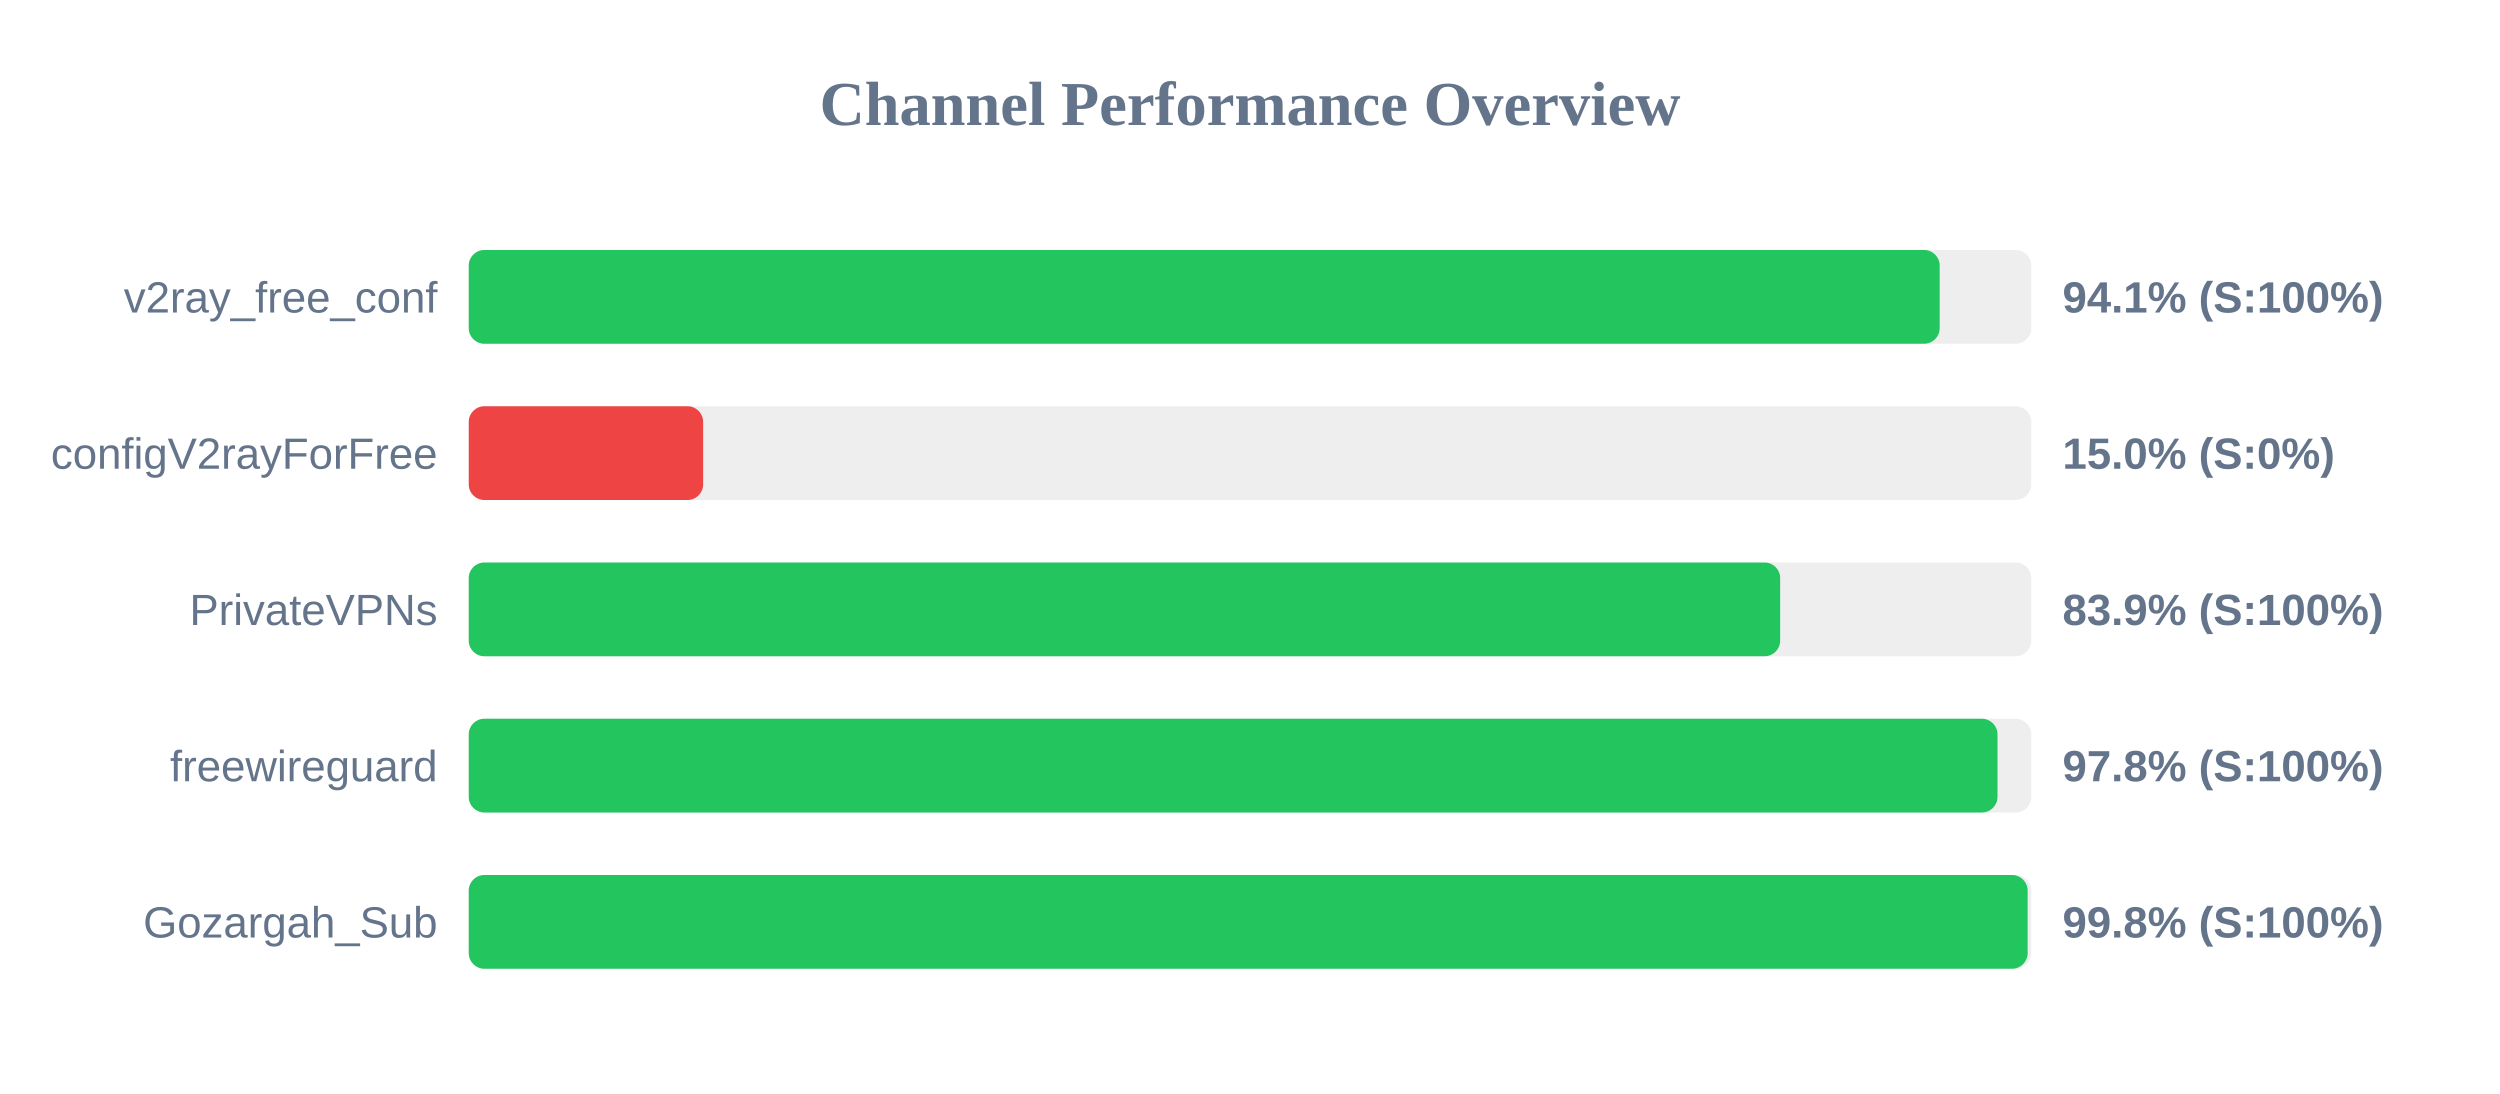
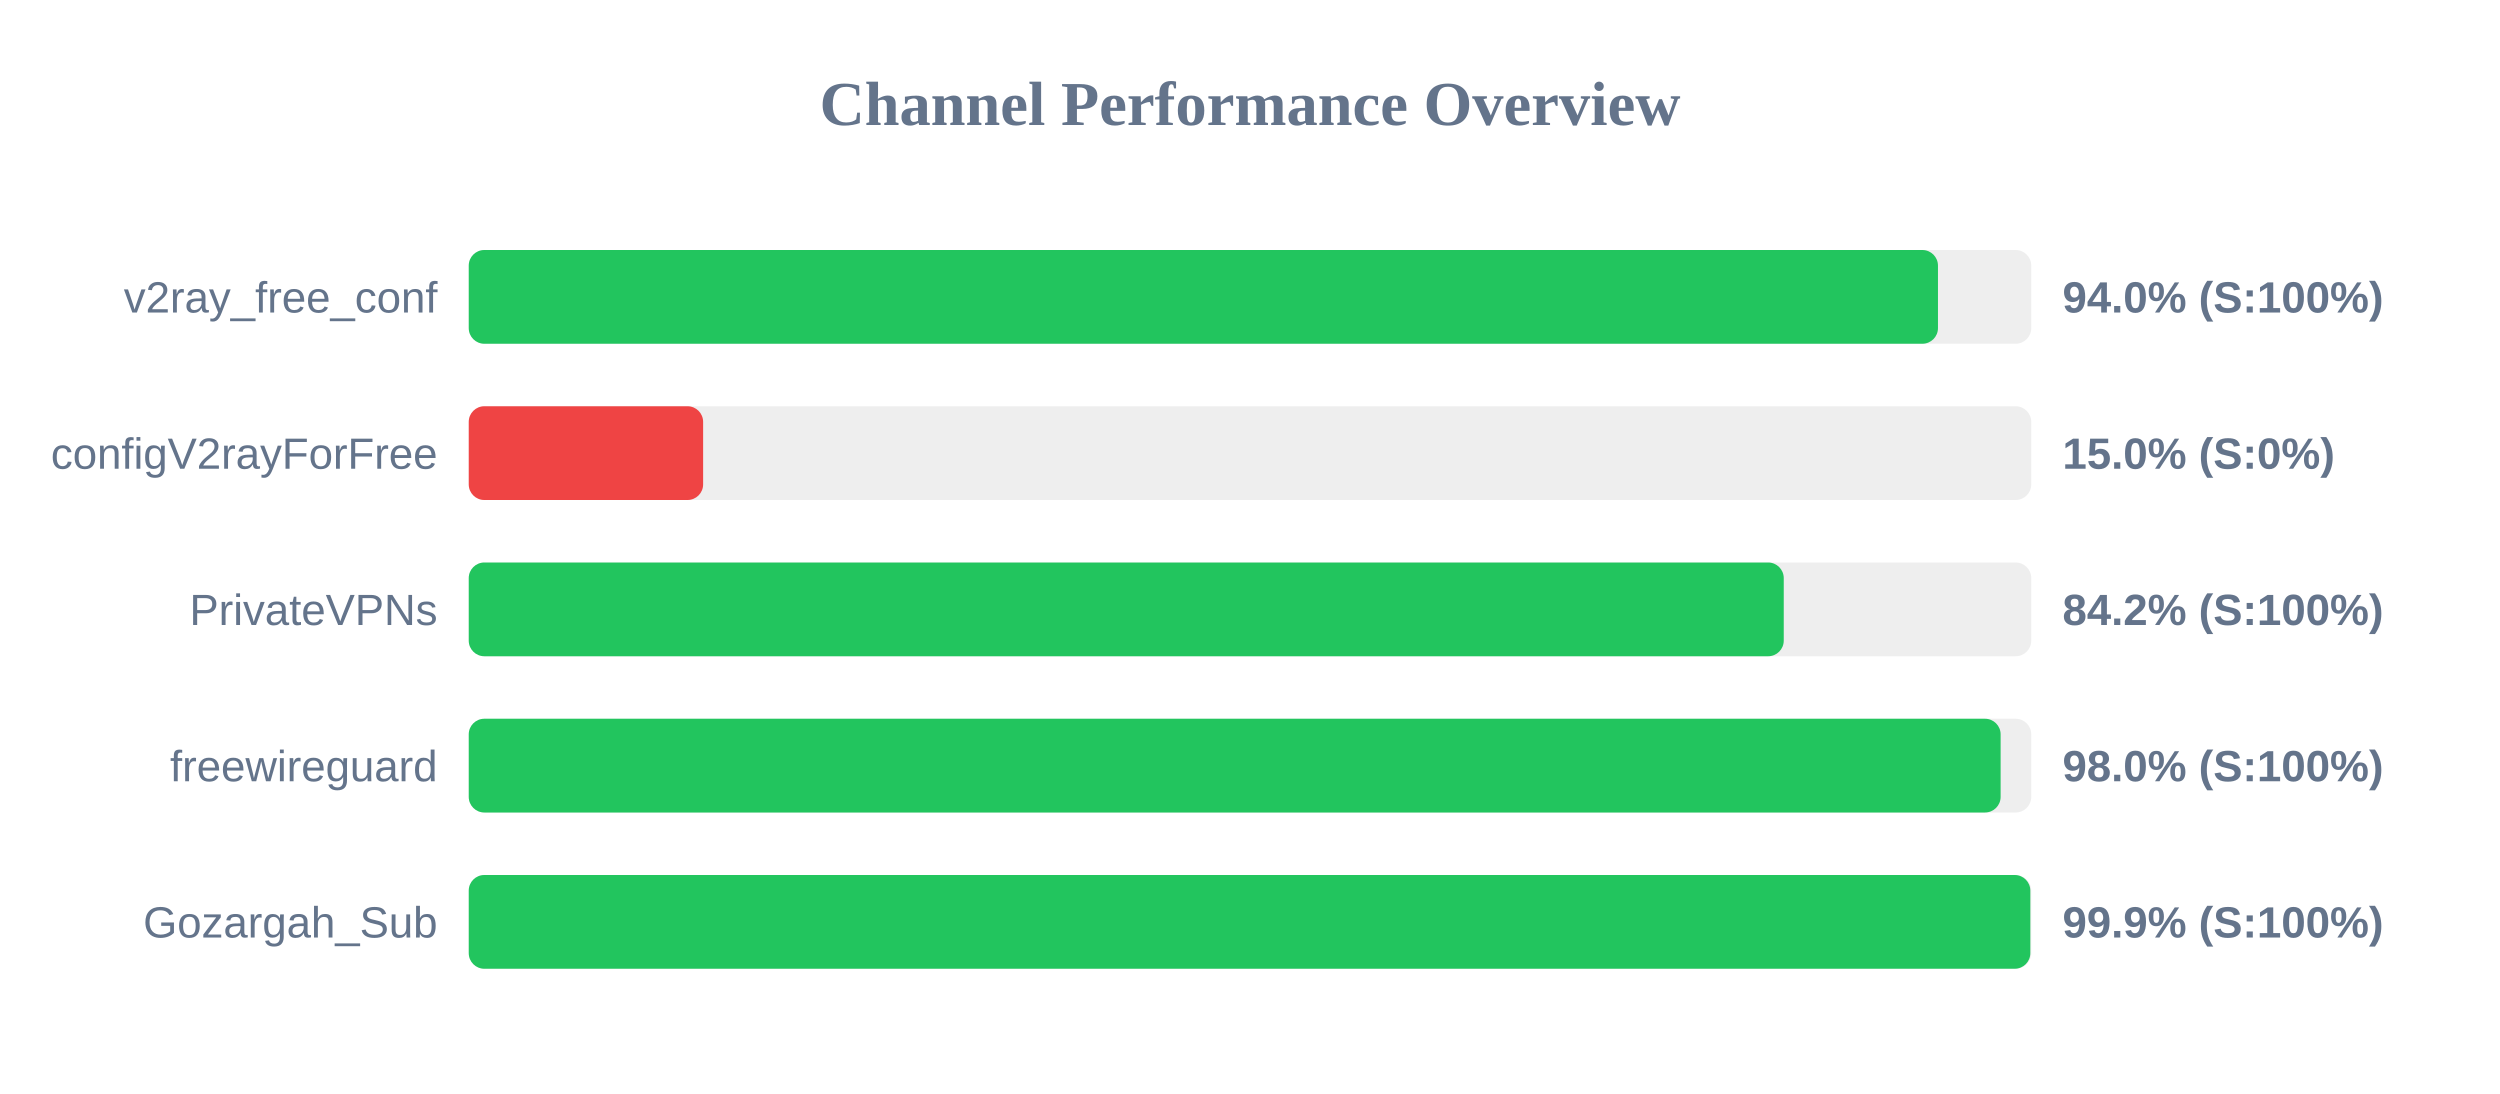
<svg xmlns="http://www.w3.org/2000/svg" width="800" height="350" version="1.1">
  <style>
        .row { font: 14px Arial; fill: #64748b; }
        .score { font: bold 14px Arial; fill: #64748b; }
    </style>
  <text x="400" y="40" text-anchor="middle" font-size="20px" font-weight="bold" fill="#64748b">Channel Performance Overview</text>
  <rect x="150" y="80" width="500" height="30" fill="#eee" rx="5" />
-   <rect x="150" y="80" width="470.7" height="30" fill="#22c55e" rx="5" />
+   <rect x="150" y="80" width="470.15" height="30" fill="#22c55e" rx="5" />
  <text x="140" y="100" text-anchor="end" class="row">v2ray_free_conf</text>
-   <text x="660" y="100" text-anchor="start" class="score">94.1% (S:100%)</text>
+   <text x="660" y="100" text-anchor="start" class="score">94.0% (S:100%)</text>
  <rect x="150" y="130" width="500" height="30" fill="#eee" rx="5" />
  <rect x="150" y="130" width="75.0" height="30" fill="#ef4444" rx="5" />
  <text x="140" y="150" text-anchor="end" class="row">configV2rayForFree</text>
  <text x="660" y="150" text-anchor="start" class="score">15.0% (S:0%)</text>
  <rect x="150" y="180" width="500" height="30" fill="#eee" rx="5" />
-   <rect x="150" y="180" width="419.65" height="30" fill="#22c55e" rx="5" />
+   <rect x="150" y="180" width="420.8" height="30" fill="#22c55e" rx="5" />
  <text x="140" y="200" text-anchor="end" class="row">PrivateVPNs</text>
-   <text x="660" y="200" text-anchor="start" class="score">83.9% (S:100%)</text>
+   <text x="660" y="200" text-anchor="start" class="score">84.2% (S:100%)</text>
  <rect x="150" y="230" width="500" height="30" fill="#eee" rx="5" />
-   <rect x="150" y="230" width="489.2" height="30" fill="#22c55e" rx="5" />
+   <rect x="150" y="230" width="490.2" height="30" fill="#22c55e" rx="5" />
  <text x="140" y="250" text-anchor="end" class="row">freewireguard</text>
-   <text x="660" y="250" text-anchor="start" class="score">97.8% (S:100%)</text>
+   <text x="660" y="250" text-anchor="start" class="score">98.0% (S:100%)</text>
  <rect x="150" y="280" width="500" height="30" fill="#eee" rx="5" />
-   <rect x="150" y="280" width="498.85" height="30" fill="#22c55e" rx="5" />
+   <rect x="150" y="280" width="499.7" height="30" fill="#22c55e" rx="5" />
  <text x="140" y="300" text-anchor="end" class="row">Gozargah_Sub</text>
-   <text x="660" y="300" text-anchor="start" class="score">99.8% (S:100%)</text>
+   <text x="660" y="300" text-anchor="start" class="score">99.9% (S:100%)</text>
</svg>
